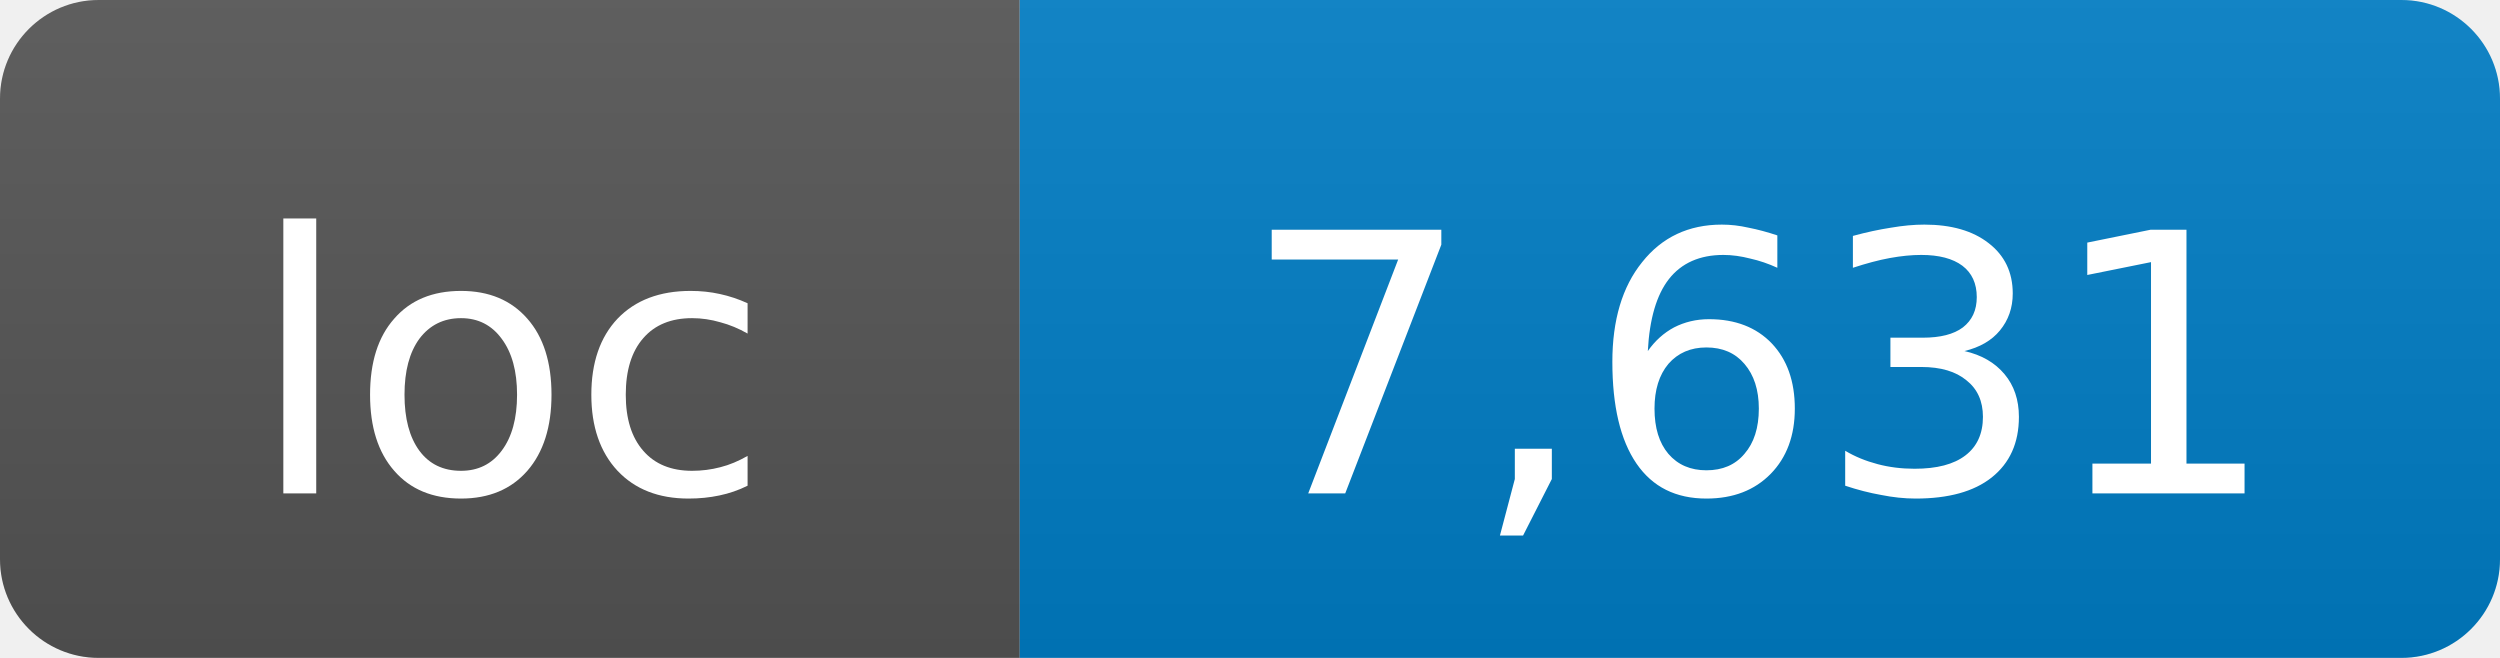
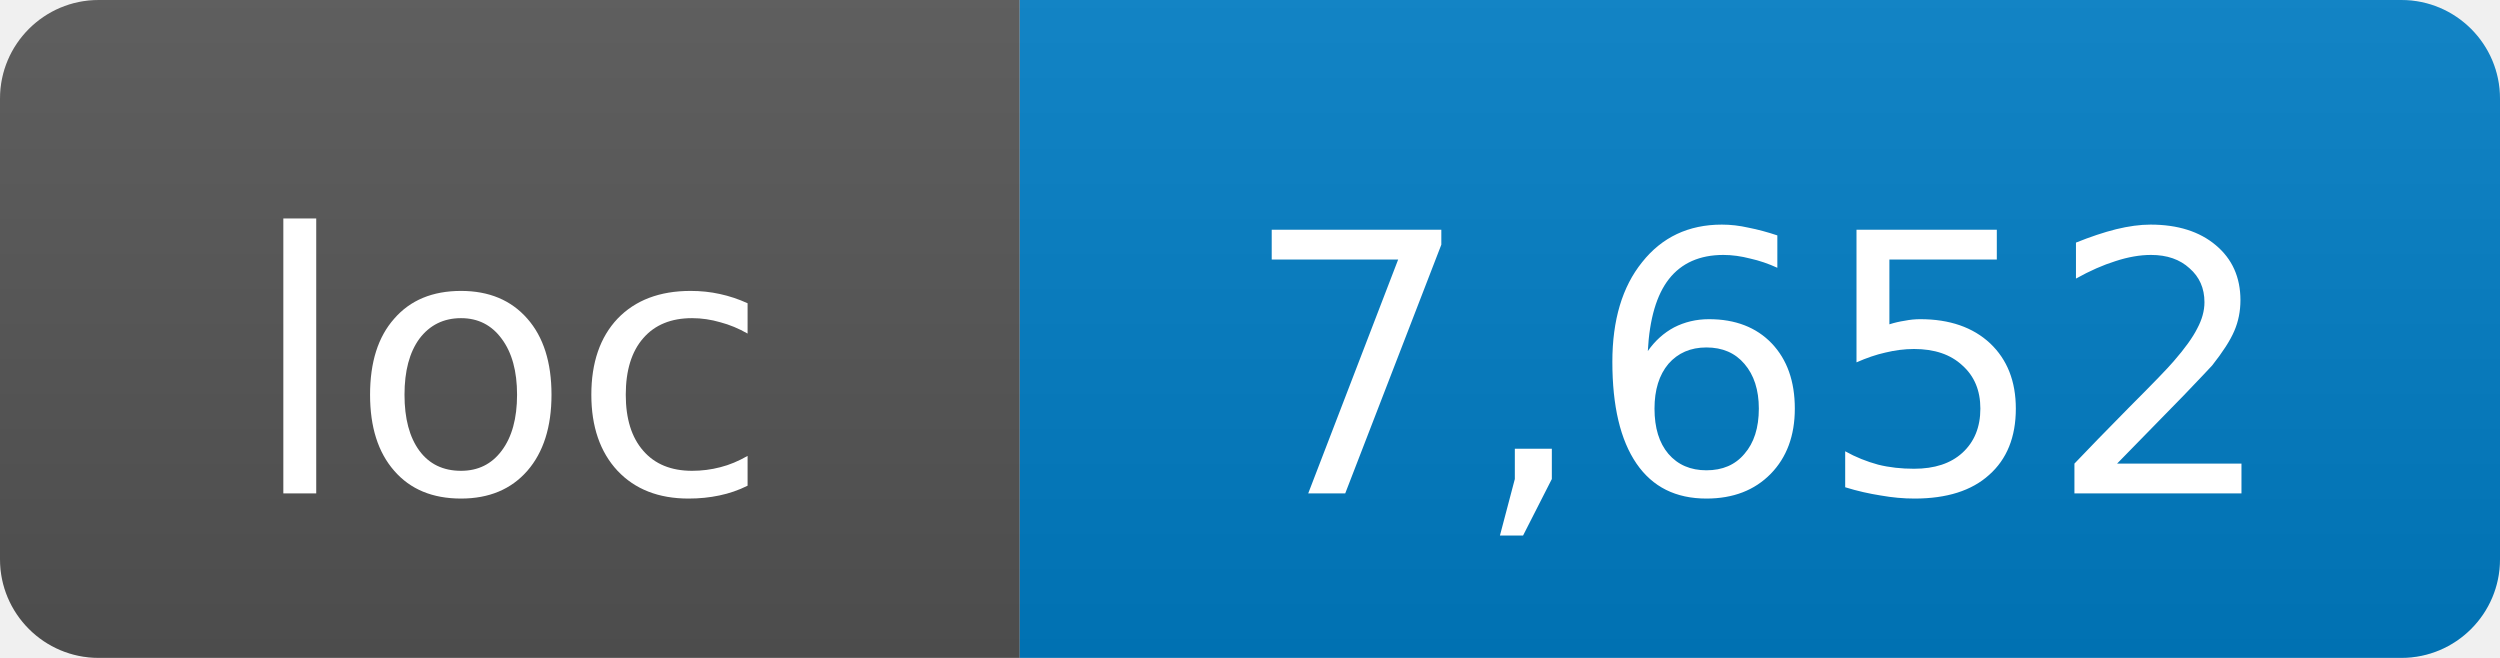
- <svg xmlns="http://www.w3.org/2000/svg" width="76" height="20" role="img" aria-label="loc: 7,631">
+ <svg xmlns="http://www.w3.org/2000/svg" width="76" height="20" role="img" aria-label="loc: 7,652">
  <linearGradient id="s" x2="0" y2="100%">
    <stop offset="0" stop-color="#bbb" stop-opacity=".1" />
    <stop offset="1" stop-opacity=".1" />
  </linearGradient>
  <clipPath id="r">
    <rect width="76" height="20" rx="3" fill="#fff" />
  </clipPath>
  <g clip-path="url(#r)">
    <rect width="31" height="20" fill="#555" />
    <rect x="31" width="45" height="20" fill="#007ec6" />
    <rect width="76" height="20" fill="url(#s)" />
  </g>
  <g fill="#fff" text-anchor="middle" font-family="DejaVu Sans,Verdana,Geneva,sans-serif" font-size="11">
    <text x="15.5" y="15">loc</text>
-     <text x="53.5" y="15">7,631</text>
+     <text x="53.5" y="15">7,652</text>
  </g>
</svg>
